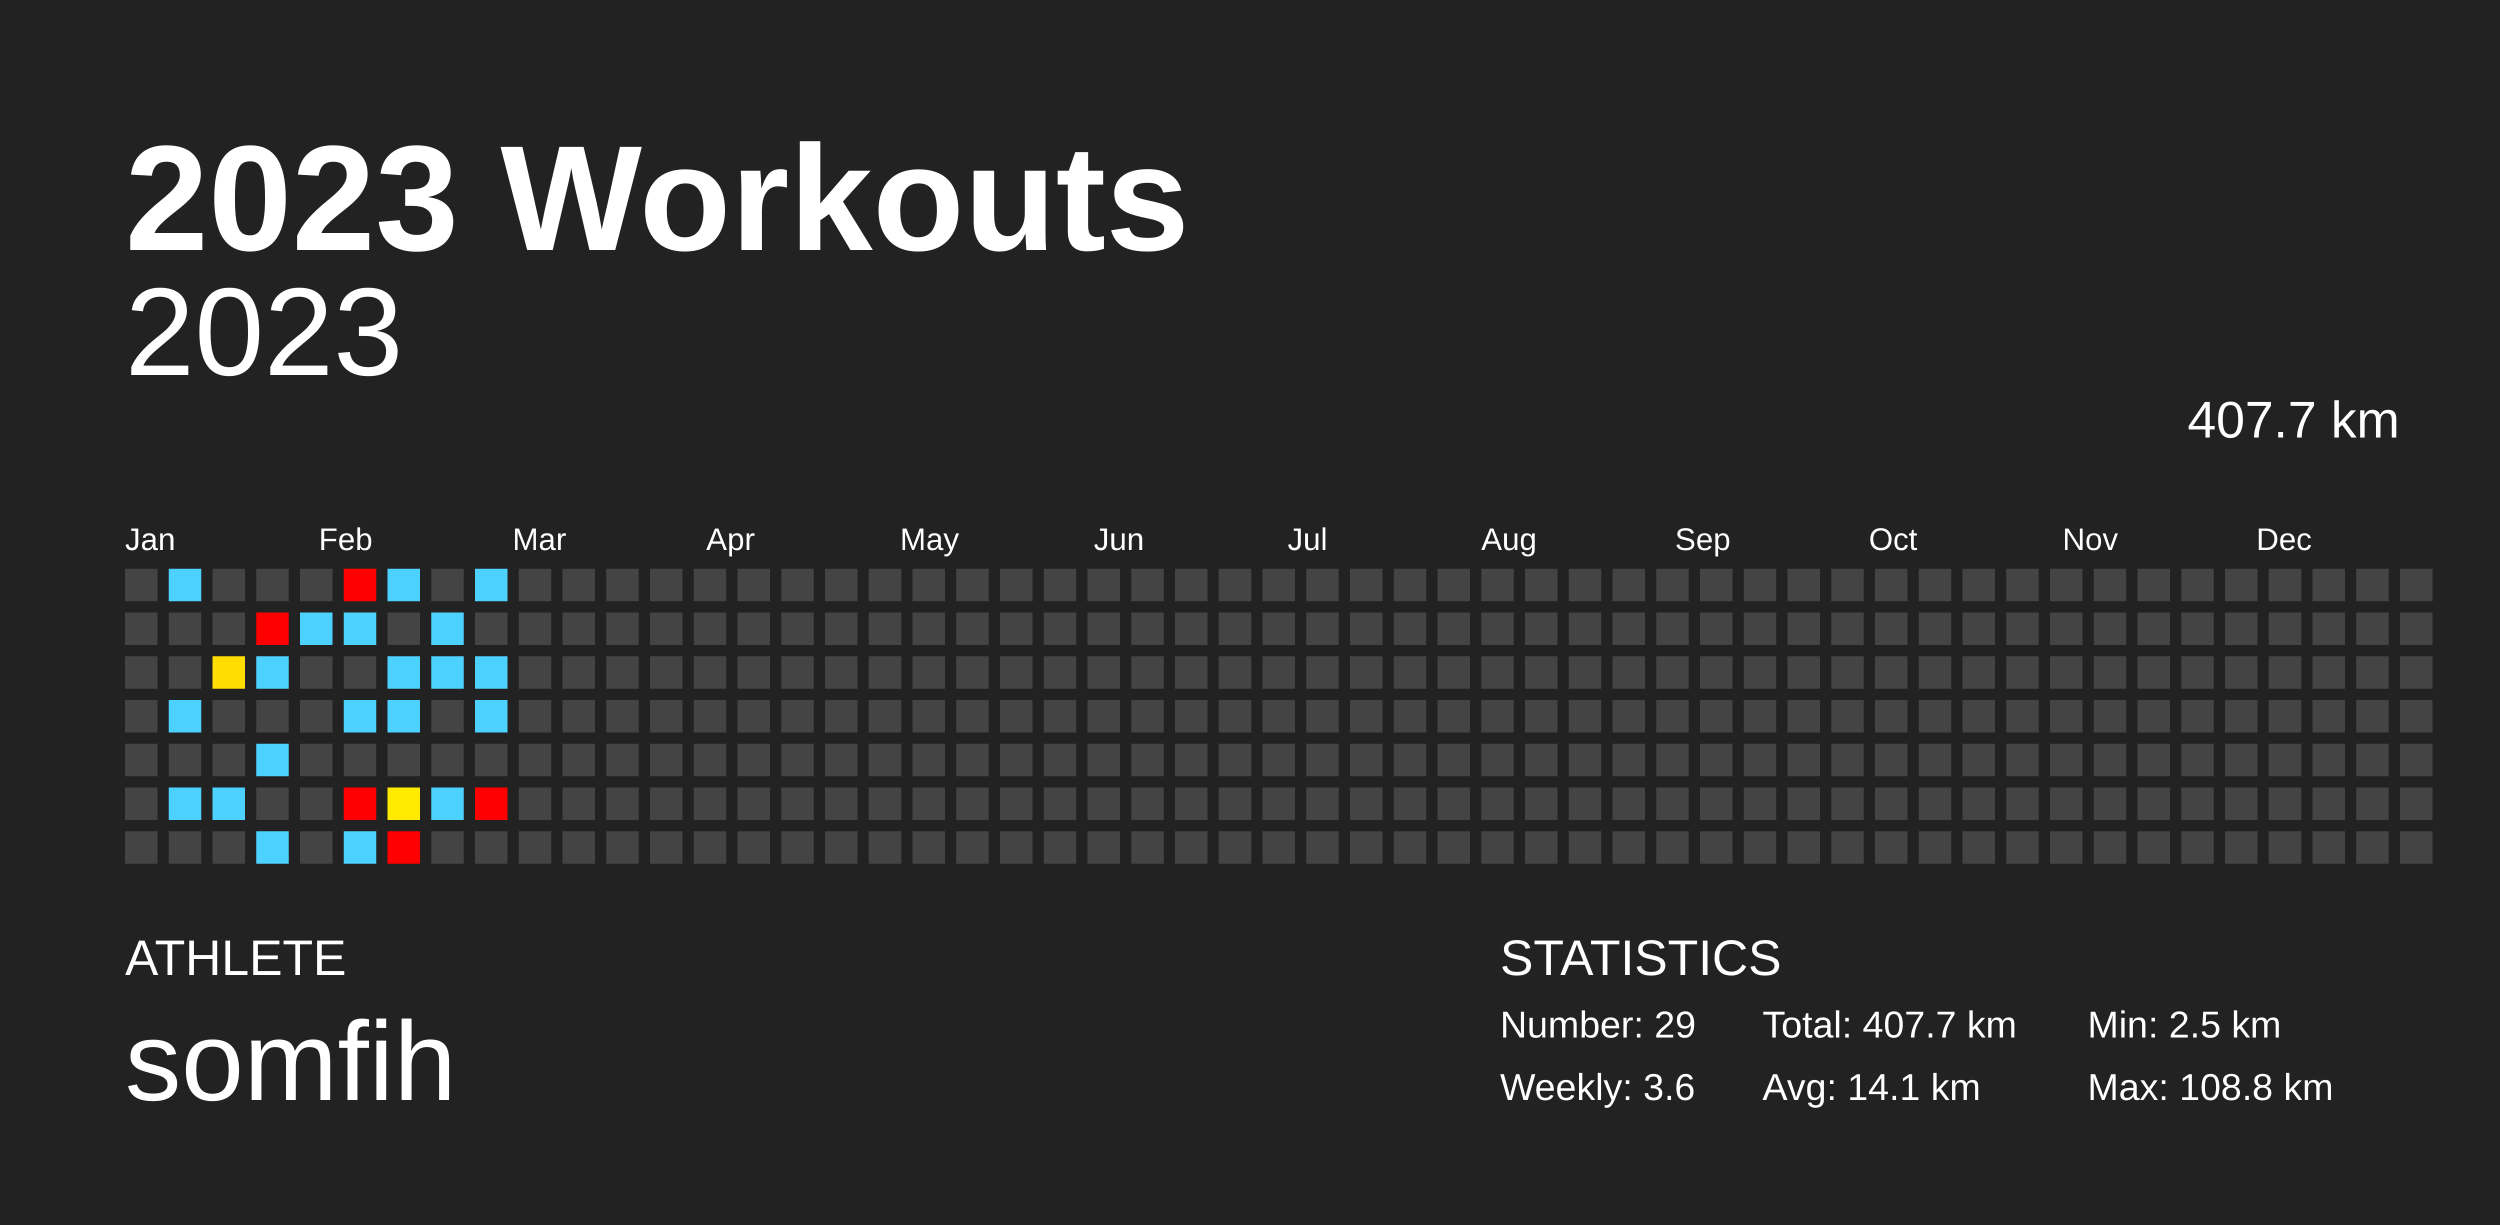
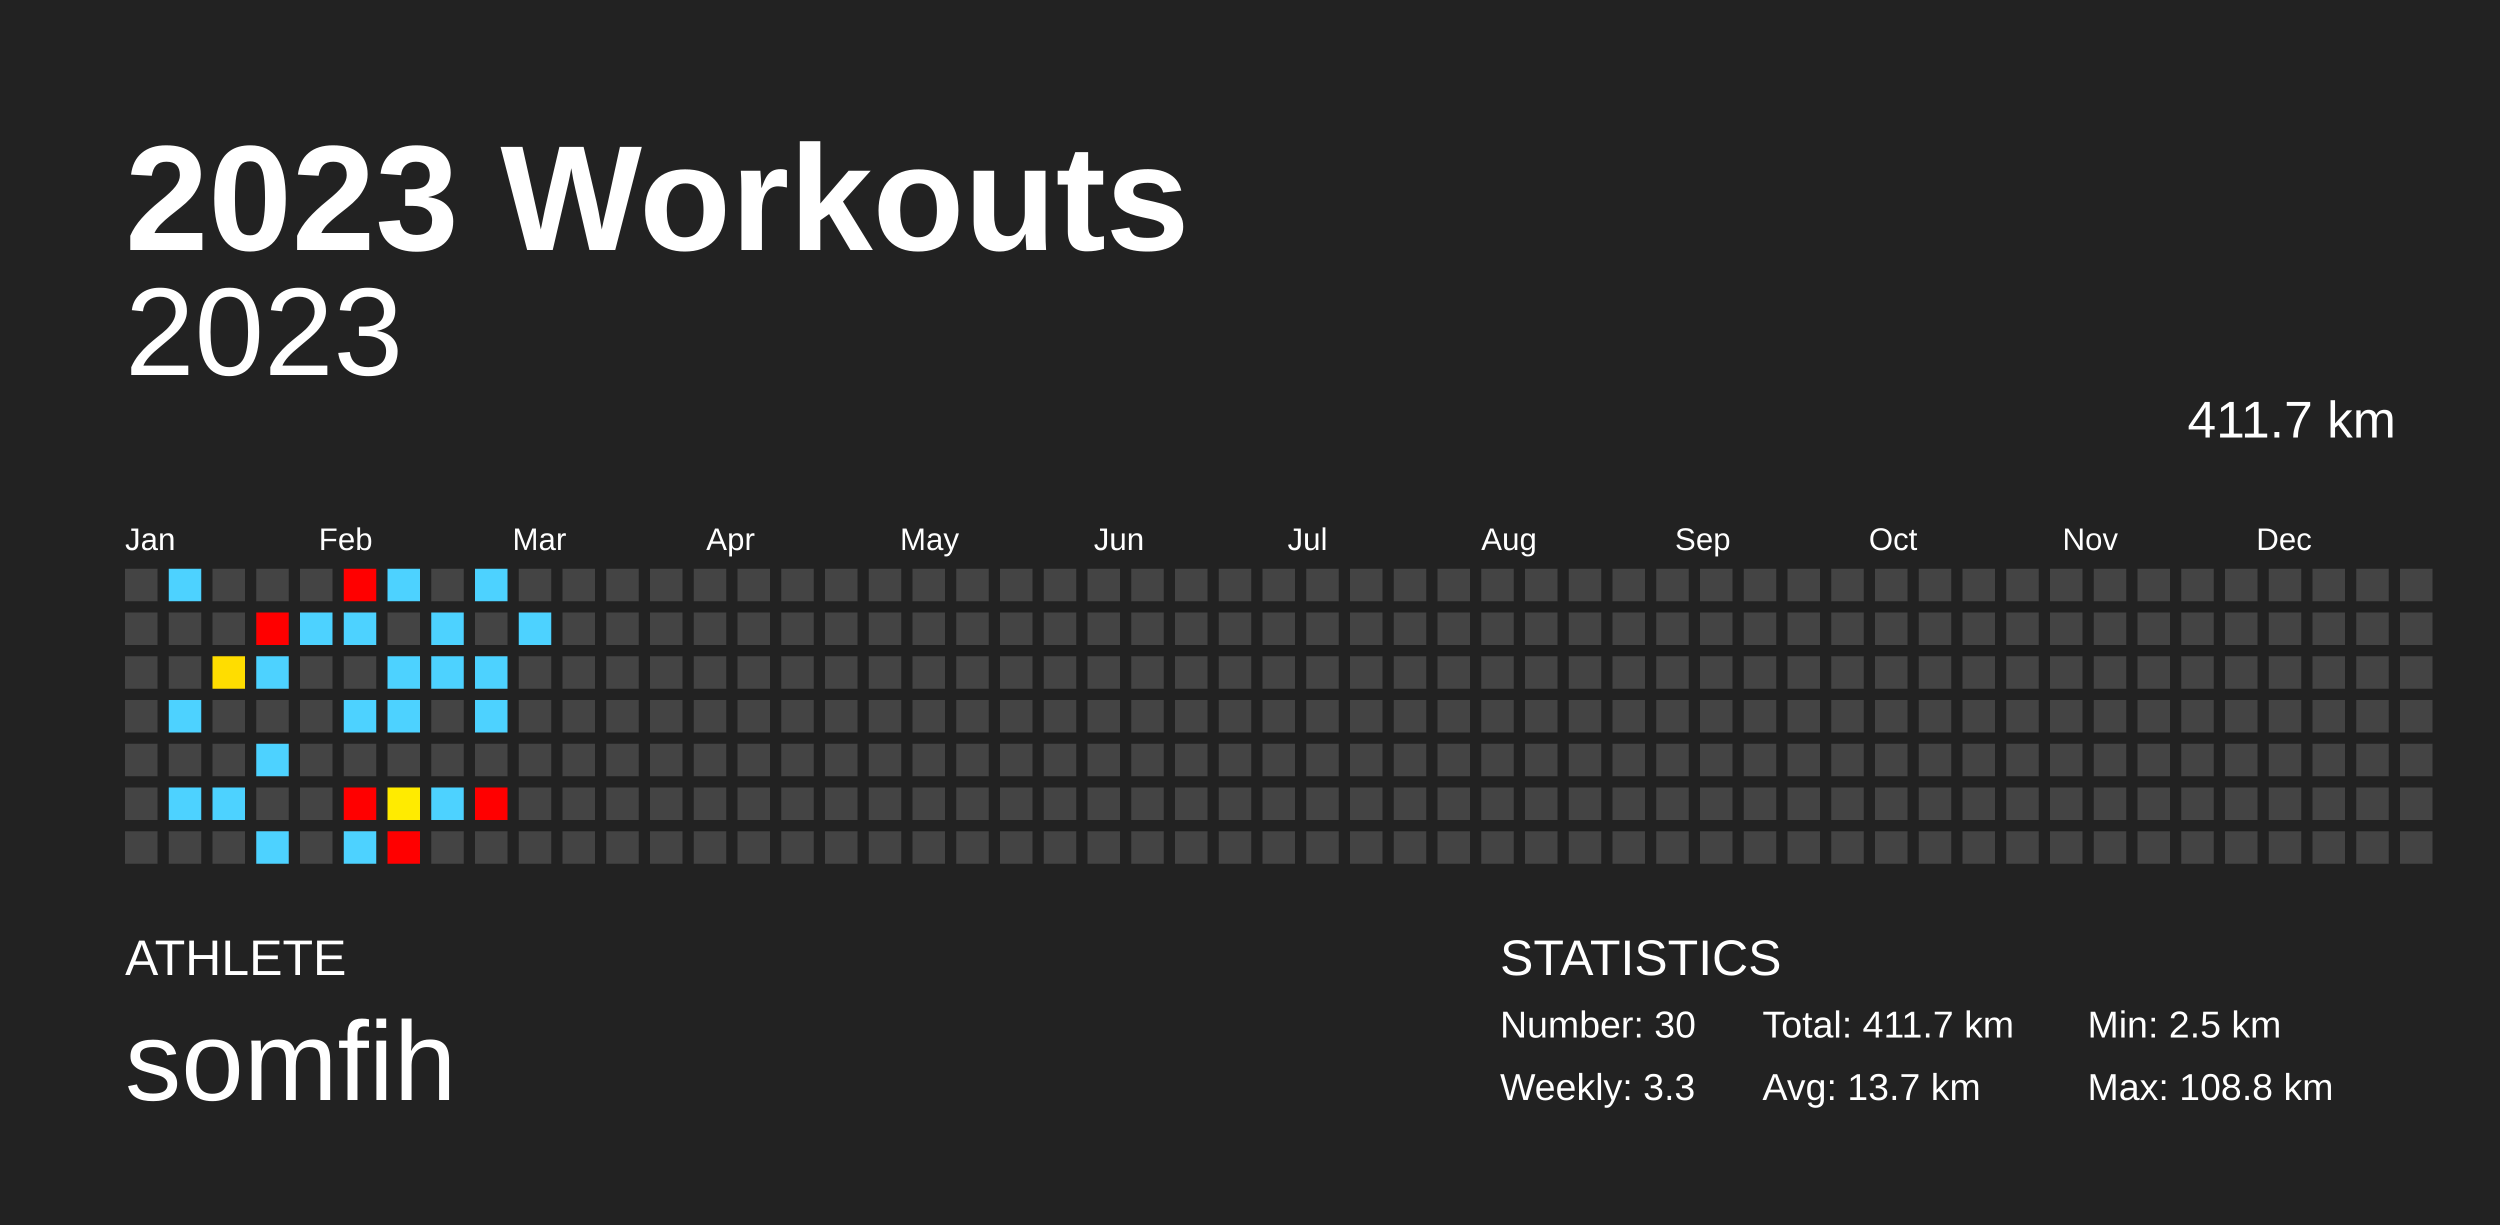
<svg xmlns="http://www.w3.org/2000/svg" baseProfile="full" height="98mm" version="1.1" viewBox="0,0,200,98" width="200mm">
  <defs />
  <rect fill="#222222" height="98" width="200" x="0" y="0" />
  <text fill="#FFFFFF" style="font-size:12px; font-family:Arial; font-weight:bold;" x="10" y="20">2023 Workouts</text>
  <text fill="#FFFFFF" style="font-size:4px; font-family:Arial" x="10" y="78">ATHLETE</text>
  <text fill="#FFFFFF" style="font-size:9px; font-family:Arial" x="10" y="88">somfih</text>
  <text fill="#FFFFFF" style="font-size:4px; font-family:Arial" x="120" y="78">STATISTICS</text>
-   <text fill="#FFFFFF" style="font-size:3px; font-family:Arial" x="120" y="83">Number: 29</text>
-   <text fill="#FFFFFF" style="font-size:3px; font-family:Arial" x="120" y="88">Weekly: 3.6</text>
-   <text fill="#FFFFFF" style="font-size:3px; font-family:Arial" x="141" y="83">Total: 407.7 km</text>
-   <text fill="#FFFFFF" style="font-size:3px; font-family:Arial" x="141" y="88">Avg: 14.1 km</text>
+   <text fill="#FFFFFF" style="font-size:3px; font-family:Arial" x="120" y="83">Number: 30</text>
+   <text fill="#FFFFFF" style="font-size:3px; font-family:Arial" x="120" y="88">Weekly: 3.3</text>
+   <text fill="#FFFFFF" style="font-size:3px; font-family:Arial" x="141" y="83">Total: 411.7 km</text>
+   <text fill="#FFFFFF" style="font-size:3px; font-family:Arial" x="141" y="88">Avg: 13.7 km</text>
  <text fill="#FFFFFF" style="font-size:3px; font-family:Arial" x="167" y="83">Min: 2.5 km</text>
  <text fill="#FFFFFF" style="font-size:3px; font-family:Arial" x="167" y="88">Max: 108.8 km</text>
  <text alignment-baseline="hanging" fill="#FFFFFF" style="font-size:10.0px; font-family:Arial;" x="10" y="30">2023</text>
-   <text alignment-baseline="hanging" fill="#FFFFFF" style="font-size:4.125px; font-family:Arial;" x="175" y="35">407.7 km</text>
+   <text alignment-baseline="hanging" fill="#FFFFFF" style="font-size:4.125px; font-family:Arial;" x="175" y="35">411.7 km</text>
  <text fill="#FFFFFF" style="font-size:2.5px; font-family:Arial" x="10.0" y="44">Jan</text>
  <text fill="#FFFFFF" style="font-size:2.5px; font-family:Arial" x="25.5" y="44">Feb</text>
  <text fill="#FFFFFF" style="font-size:2.5px; font-family:Arial" x="41.0" y="44">Mar</text>
  <text fill="#FFFFFF" style="font-size:2.5px; font-family:Arial" x="56.5" y="44">Apr</text>
  <text fill="#FFFFFF" style="font-size:2.5px; font-family:Arial" x="72.0" y="44">May</text>
  <text fill="#FFFFFF" style="font-size:2.5px; font-family:Arial" x="87.5" y="44">Jun</text>
  <text fill="#FFFFFF" style="font-size:2.5px; font-family:Arial" x="103.0" y="44">Jul</text>
  <text fill="#FFFFFF" style="font-size:2.5px; font-family:Arial" x="118.5" y="44">Aug</text>
  <text fill="#FFFFFF" style="font-size:2.5px; font-family:Arial" x="134.0" y="44">Sep</text>
  <text fill="#FFFFFF" style="font-size:2.5px; font-family:Arial" x="149.5" y="44">Oct</text>
  <text fill="#FFFFFF" style="font-size:2.5px; font-family:Arial" x="165.0" y="44">Nov</text>
  <text fill="#FFFFFF" style="font-size:2.5px; font-family:Arial" x="180.5" y="44">Dec</text>
  <rect fill="#444444" height="2.6" width="2.6" x="10.0" y="45.5" />
  <rect fill="#444444" height="2.6" width="2.6" x="10.0" y="49.0" />
  <rect fill="#444444" height="2.6" width="2.6" x="10.0" y="52.5" />
  <rect fill="#444444" height="2.6" width="2.6" x="10.0" y="56.0" />
  <rect fill="#444444" height="2.6" width="2.6" x="10.0" y="59.5" />
  <rect fill="#444444" height="2.6" width="2.6" x="10.0" y="63.0" />
  <rect fill="#444444" height="2.6" width="2.6" x="10.0" y="66.5" />
  <rect fill="#4dd2ff" height="2.6" width="2.6" x="13.5" y="45.5" />
  <rect fill="#444444" height="2.6" width="2.6" x="13.5" y="49.0" />
  <rect fill="#444444" height="2.6" width="2.6" x="13.5" y="52.5" />
  <rect fill="#4dd2ff" height="2.6" width="2.6" x="13.5" y="56.0" />
  <rect fill="#444444" height="2.6" width="2.6" x="13.5" y="59.5" />
  <rect fill="#4dd2ff" height="2.6" width="2.6" x="13.5" y="63.0" />
  <rect fill="#444444" height="2.6" width="2.6" x="13.5" y="66.5" />
  <rect fill="#444444" height="2.6" width="2.6" x="17.0" y="45.5" />
  <rect fill="#444444" height="2.6" width="2.6" x="17.0" y="49.0" />
  <rect fill="#ffdd00" height="2.6" width="2.6" x="17.0" y="52.5" />
  <rect fill="#444444" height="2.6" width="2.6" x="17.0" y="56.0" />
  <rect fill="#444444" height="2.6" width="2.6" x="17.0" y="59.5" />
  <rect fill="#4dd2ff" height="2.6" width="2.6" x="17.0" y="63.0" />
  <rect fill="#444444" height="2.6" width="2.6" x="17.0" y="66.5" />
  <rect fill="#444444" height="2.6" width="2.6" x="20.5" y="45.5" />
  <rect fill="red" height="2.6" width="2.6" x="20.5" y="49.0" />
  <rect fill="#4dd2ff" height="2.6" width="2.6" x="20.5" y="52.5" />
  <rect fill="#444444" height="2.6" width="2.6" x="20.5" y="56.0" />
  <rect fill="#4dd2ff" height="2.6" width="2.6" x="20.5" y="59.5" />
  <rect fill="#444444" height="2.6" width="2.6" x="20.5" y="63.0" />
  <rect fill="#4dd2ff" height="2.6" width="2.6" x="20.5" y="66.5" />
  <rect fill="#444444" height="2.6" width="2.6" x="24.0" y="45.5" />
  <rect fill="#4dd2ff" height="2.6" width="2.6" x="24.0" y="49.0" />
  <rect fill="#444444" height="2.6" width="2.6" x="24.0" y="52.5" />
  <rect fill="#444444" height="2.6" width="2.6" x="24.0" y="56.0" />
  <rect fill="#444444" height="2.6" width="2.6" x="24.0" y="59.5" />
  <rect fill="#444444" height="2.6" width="2.6" x="24.0" y="63.0" />
  <rect fill="#444444" height="2.6" width="2.6" x="24.0" y="66.5" />
  <rect fill="red" height="2.6" width="2.6" x="27.5" y="45.5" />
  <rect fill="#4dd2ff" height="2.6" width="2.6" x="27.5" y="49.0" />
  <rect fill="#444444" height="2.6" width="2.6" x="27.5" y="52.5" />
  <rect fill="#4dd2ff" height="2.6" width="2.6" x="27.5" y="56.0" />
  <rect fill="#444444" height="2.6" width="2.6" x="27.5" y="59.5" />
  <rect fill="red" height="2.6" width="2.6" x="27.5" y="63.0" />
  <rect fill="#4dd2ff" height="2.6" width="2.6" x="27.5" y="66.5" />
  <rect fill="#4dd2ff" height="2.6" width="2.6" x="31.0" y="45.5" />
  <rect fill="#444444" height="2.6" width="2.6" x="31.0" y="49.0" />
  <rect fill="#4dd2ff" height="2.6" width="2.6" x="31.0" y="52.5" />
  <rect fill="#4dd2ff" height="2.6" width="2.6" x="31.0" y="56.0" />
  <rect fill="#444444" height="2.6" width="2.6" x="31.0" y="59.5" />
  <rect fill="#ffeb00" height="2.6" width="2.6" x="31.0" y="63.0" />
  <rect fill="red" height="2.6" width="2.6" x="31.0" y="66.5" />
  <rect fill="#444444" height="2.6" width="2.6" x="34.5" y="45.5" />
  <rect fill="#4dd2ff" height="2.6" width="2.6" x="34.5" y="49.0" />
  <rect fill="#4dd2ff" height="2.6" width="2.6" x="34.5" y="52.5" />
  <rect fill="#444444" height="2.6" width="2.6" x="34.5" y="56.0" />
  <rect fill="#444444" height="2.6" width="2.6" x="34.5" y="59.5" />
  <rect fill="#4dd2ff" height="2.6" width="2.6" x="34.5" y="63.0" />
  <rect fill="#444444" height="2.6" width="2.6" x="34.5" y="66.5" />
  <rect fill="#4dd2ff" height="2.6" width="2.6" x="38.0" y="45.5" />
  <rect fill="#444444" height="2.6" width="2.6" x="38.0" y="49.0" />
  <rect fill="#4dd2ff" height="2.6" width="2.6" x="38.0" y="52.5" />
  <rect fill="#4dd2ff" height="2.6" width="2.6" x="38.0" y="56.0" />
  <rect fill="#444444" height="2.6" width="2.6" x="38.0" y="59.5" />
  <rect fill="red" height="2.6" width="2.6" x="38.0" y="63.0" />
  <rect fill="#444444" height="2.6" width="2.6" x="38.0" y="66.5" />
  <rect fill="#444444" height="2.6" width="2.6" x="41.5" y="45.5" />
-   <rect fill="#444444" height="2.6" width="2.6" x="41.5" y="49.0" />
+   <rect fill="#4dd2ff" height="2.6" width="2.6" x="41.5" y="49.0" />
  <rect fill="#444444" height="2.6" width="2.6" x="41.5" y="52.5" />
  <rect fill="#444444" height="2.6" width="2.6" x="41.5" y="56.0" />
  <rect fill="#444444" height="2.6" width="2.6" x="41.5" y="59.5" />
  <rect fill="#444444" height="2.6" width="2.6" x="41.5" y="63.0" />
  <rect fill="#444444" height="2.6" width="2.6" x="41.5" y="66.5" />
  <rect fill="#444444" height="2.6" width="2.6" x="45.0" y="45.5" />
  <rect fill="#444444" height="2.6" width="2.6" x="45.0" y="49.0" />
  <rect fill="#444444" height="2.6" width="2.6" x="45.0" y="52.5" />
  <rect fill="#444444" height="2.6" width="2.6" x="45.0" y="56.0" />
  <rect fill="#444444" height="2.6" width="2.6" x="45.0" y="59.5" />
  <rect fill="#444444" height="2.6" width="2.6" x="45.0" y="63.0" />
  <rect fill="#444444" height="2.6" width="2.6" x="45.0" y="66.5" />
  <rect fill="#444444" height="2.6" width="2.6" x="48.5" y="45.5" />
  <rect fill="#444444" height="2.6" width="2.6" x="48.5" y="49.0" />
  <rect fill="#444444" height="2.6" width="2.6" x="48.5" y="52.5" />
  <rect fill="#444444" height="2.6" width="2.6" x="48.5" y="56.0" />
  <rect fill="#444444" height="2.6" width="2.6" x="48.5" y="59.5" />
  <rect fill="#444444" height="2.6" width="2.6" x="48.5" y="63.0" />
  <rect fill="#444444" height="2.6" width="2.6" x="48.5" y="66.5" />
  <rect fill="#444444" height="2.6" width="2.6" x="52.0" y="45.5" />
  <rect fill="#444444" height="2.6" width="2.6" x="52.0" y="49.0" />
  <rect fill="#444444" height="2.6" width="2.6" x="52.0" y="52.5" />
  <rect fill="#444444" height="2.6" width="2.6" x="52.0" y="56.0" />
  <rect fill="#444444" height="2.6" width="2.6" x="52.0" y="59.5" />
  <rect fill="#444444" height="2.6" width="2.6" x="52.0" y="63.0" />
  <rect fill="#444444" height="2.6" width="2.6" x="52.0" y="66.5" />
  <rect fill="#444444" height="2.6" width="2.6" x="55.5" y="45.5" />
  <rect fill="#444444" height="2.6" width="2.6" x="55.5" y="49.0" />
  <rect fill="#444444" height="2.6" width="2.6" x="55.5" y="52.5" />
  <rect fill="#444444" height="2.6" width="2.6" x="55.5" y="56.0" />
  <rect fill="#444444" height="2.6" width="2.6" x="55.5" y="59.5" />
  <rect fill="#444444" height="2.6" width="2.6" x="55.5" y="63.0" />
  <rect fill="#444444" height="2.6" width="2.6" x="55.5" y="66.5" />
  <rect fill="#444444" height="2.6" width="2.6" x="59.0" y="45.5" />
  <rect fill="#444444" height="2.6" width="2.6" x="59.0" y="49.0" />
  <rect fill="#444444" height="2.6" width="2.6" x="59.0" y="52.5" />
  <rect fill="#444444" height="2.6" width="2.6" x="59.0" y="56.0" />
  <rect fill="#444444" height="2.6" width="2.6" x="59.0" y="59.5" />
  <rect fill="#444444" height="2.6" width="2.6" x="59.0" y="63.0" />
  <rect fill="#444444" height="2.6" width="2.6" x="59.0" y="66.5" />
  <rect fill="#444444" height="2.6" width="2.6" x="62.5" y="45.5" />
  <rect fill="#444444" height="2.6" width="2.6" x="62.5" y="49.0" />
  <rect fill="#444444" height="2.6" width="2.6" x="62.5" y="52.5" />
  <rect fill="#444444" height="2.6" width="2.6" x="62.5" y="56.0" />
  <rect fill="#444444" height="2.6" width="2.6" x="62.5" y="59.5" />
  <rect fill="#444444" height="2.6" width="2.6" x="62.5" y="63.0" />
  <rect fill="#444444" height="2.6" width="2.6" x="62.5" y="66.5" />
  <rect fill="#444444" height="2.6" width="2.6" x="66.0" y="45.5" />
  <rect fill="#444444" height="2.6" width="2.6" x="66.0" y="49.0" />
  <rect fill="#444444" height="2.6" width="2.6" x="66.0" y="52.5" />
  <rect fill="#444444" height="2.6" width="2.6" x="66.0" y="56.0" />
  <rect fill="#444444" height="2.6" width="2.6" x="66.0" y="59.5" />
  <rect fill="#444444" height="2.6" width="2.6" x="66.0" y="63.0" />
  <rect fill="#444444" height="2.6" width="2.6" x="66.0" y="66.5" />
  <rect fill="#444444" height="2.6" width="2.6" x="69.5" y="45.5" />
  <rect fill="#444444" height="2.6" width="2.6" x="69.5" y="49.0" />
  <rect fill="#444444" height="2.6" width="2.6" x="69.5" y="52.5" />
  <rect fill="#444444" height="2.6" width="2.6" x="69.5" y="56.0" />
  <rect fill="#444444" height="2.6" width="2.6" x="69.5" y="59.5" />
  <rect fill="#444444" height="2.6" width="2.6" x="69.5" y="63.0" />
  <rect fill="#444444" height="2.6" width="2.6" x="69.5" y="66.5" />
  <rect fill="#444444" height="2.6" width="2.6" x="73.0" y="45.5" />
  <rect fill="#444444" height="2.6" width="2.6" x="73.0" y="49.0" />
  <rect fill="#444444" height="2.6" width="2.6" x="73.0" y="52.5" />
  <rect fill="#444444" height="2.6" width="2.6" x="73.0" y="56.0" />
  <rect fill="#444444" height="2.6" width="2.6" x="73.0" y="59.5" />
  <rect fill="#444444" height="2.6" width="2.6" x="73.0" y="63.0" />
  <rect fill="#444444" height="2.6" width="2.6" x="73.0" y="66.5" />
  <rect fill="#444444" height="2.6" width="2.6" x="76.5" y="45.5" />
  <rect fill="#444444" height="2.6" width="2.6" x="76.5" y="49.0" />
  <rect fill="#444444" height="2.6" width="2.6" x="76.5" y="52.5" />
  <rect fill="#444444" height="2.6" width="2.6" x="76.5" y="56.0" />
  <rect fill="#444444" height="2.6" width="2.6" x="76.5" y="59.5" />
  <rect fill="#444444" height="2.6" width="2.6" x="76.5" y="63.0" />
  <rect fill="#444444" height="2.6" width="2.6" x="76.5" y="66.5" />
  <rect fill="#444444" height="2.6" width="2.6" x="80.0" y="45.5" />
  <rect fill="#444444" height="2.6" width="2.6" x="80.0" y="49.0" />
  <rect fill="#444444" height="2.6" width="2.6" x="80.0" y="52.5" />
  <rect fill="#444444" height="2.6" width="2.6" x="80.0" y="56.0" />
  <rect fill="#444444" height="2.6" width="2.6" x="80.0" y="59.5" />
  <rect fill="#444444" height="2.6" width="2.6" x="80.0" y="63.0" />
  <rect fill="#444444" height="2.6" width="2.6" x="80.0" y="66.5" />
  <rect fill="#444444" height="2.6" width="2.6" x="83.5" y="45.5" />
  <rect fill="#444444" height="2.6" width="2.6" x="83.5" y="49.0" />
  <rect fill="#444444" height="2.6" width="2.6" x="83.5" y="52.5" />
  <rect fill="#444444" height="2.6" width="2.6" x="83.5" y="56.0" />
  <rect fill="#444444" height="2.6" width="2.6" x="83.5" y="59.5" />
  <rect fill="#444444" height="2.6" width="2.6" x="83.5" y="63.0" />
  <rect fill="#444444" height="2.6" width="2.6" x="83.5" y="66.5" />
  <rect fill="#444444" height="2.6" width="2.6" x="87.0" y="45.5" />
  <rect fill="#444444" height="2.6" width="2.6" x="87.0" y="49.0" />
  <rect fill="#444444" height="2.6" width="2.6" x="87.0" y="52.5" />
  <rect fill="#444444" height="2.6" width="2.6" x="87.0" y="56.0" />
  <rect fill="#444444" height="2.6" width="2.6" x="87.0" y="59.5" />
  <rect fill="#444444" height="2.6" width="2.6" x="87.0" y="63.0" />
  <rect fill="#444444" height="2.6" width="2.6" x="87.0" y="66.5" />
  <rect fill="#444444" height="2.6" width="2.6" x="90.5" y="45.5" />
  <rect fill="#444444" height="2.6" width="2.6" x="90.5" y="49.0" />
  <rect fill="#444444" height="2.6" width="2.6" x="90.5" y="52.5" />
  <rect fill="#444444" height="2.6" width="2.6" x="90.5" y="56.0" />
  <rect fill="#444444" height="2.6" width="2.6" x="90.5" y="59.5" />
  <rect fill="#444444" height="2.6" width="2.6" x="90.5" y="63.0" />
  <rect fill="#444444" height="2.6" width="2.6" x="90.5" y="66.5" />
  <rect fill="#444444" height="2.6" width="2.6" x="94.0" y="45.5" />
  <rect fill="#444444" height="2.6" width="2.6" x="94.0" y="49.0" />
  <rect fill="#444444" height="2.6" width="2.6" x="94.0" y="52.5" />
  <rect fill="#444444" height="2.6" width="2.6" x="94.0" y="56.0" />
  <rect fill="#444444" height="2.6" width="2.6" x="94.0" y="59.5" />
  <rect fill="#444444" height="2.6" width="2.6" x="94.0" y="63.0" />
  <rect fill="#444444" height="2.6" width="2.6" x="94.0" y="66.5" />
  <rect fill="#444444" height="2.6" width="2.6" x="97.5" y="45.5" />
  <rect fill="#444444" height="2.6" width="2.6" x="97.5" y="49.0" />
  <rect fill="#444444" height="2.6" width="2.6" x="97.5" y="52.5" />
  <rect fill="#444444" height="2.6" width="2.6" x="97.5" y="56.0" />
  <rect fill="#444444" height="2.6" width="2.6" x="97.5" y="59.5" />
  <rect fill="#444444" height="2.6" width="2.6" x="97.5" y="63.0" />
  <rect fill="#444444" height="2.6" width="2.6" x="97.5" y="66.5" />
  <rect fill="#444444" height="2.6" width="2.6" x="101.0" y="45.5" />
  <rect fill="#444444" height="2.6" width="2.6" x="101.0" y="49.0" />
  <rect fill="#444444" height="2.6" width="2.6" x="101.0" y="52.5" />
  <rect fill="#444444" height="2.6" width="2.6" x="101.0" y="56.0" />
  <rect fill="#444444" height="2.6" width="2.6" x="101.0" y="59.5" />
  <rect fill="#444444" height="2.6" width="2.6" x="101.0" y="63.0" />
  <rect fill="#444444" height="2.6" width="2.6" x="101.0" y="66.5" />
  <rect fill="#444444" height="2.6" width="2.6" x="104.5" y="45.5" />
  <rect fill="#444444" height="2.6" width="2.6" x="104.5" y="49.0" />
  <rect fill="#444444" height="2.6" width="2.6" x="104.5" y="52.5" />
  <rect fill="#444444" height="2.6" width="2.6" x="104.5" y="56.0" />
  <rect fill="#444444" height="2.6" width="2.6" x="104.5" y="59.5" />
  <rect fill="#444444" height="2.6" width="2.6" x="104.5" y="63.0" />
  <rect fill="#444444" height="2.6" width="2.6" x="104.5" y="66.5" />
  <rect fill="#444444" height="2.6" width="2.6" x="108.0" y="45.5" />
  <rect fill="#444444" height="2.6" width="2.6" x="108.0" y="49.0" />
  <rect fill="#444444" height="2.6" width="2.6" x="108.0" y="52.5" />
  <rect fill="#444444" height="2.6" width="2.6" x="108.0" y="56.0" />
  <rect fill="#444444" height="2.6" width="2.6" x="108.0" y="59.5" />
  <rect fill="#444444" height="2.6" width="2.6" x="108.0" y="63.0" />
  <rect fill="#444444" height="2.6" width="2.6" x="108.0" y="66.5" />
  <rect fill="#444444" height="2.6" width="2.6" x="111.5" y="45.5" />
  <rect fill="#444444" height="2.6" width="2.6" x="111.5" y="49.0" />
  <rect fill="#444444" height="2.6" width="2.6" x="111.5" y="52.5" />
  <rect fill="#444444" height="2.6" width="2.6" x="111.5" y="56.0" />
  <rect fill="#444444" height="2.6" width="2.6" x="111.5" y="59.5" />
  <rect fill="#444444" height="2.6" width="2.6" x="111.5" y="63.0" />
  <rect fill="#444444" height="2.6" width="2.6" x="111.5" y="66.5" />
  <rect fill="#444444" height="2.6" width="2.6" x="115.0" y="45.5" />
  <rect fill="#444444" height="2.6" width="2.6" x="115.0" y="49.0" />
  <rect fill="#444444" height="2.6" width="2.6" x="115.0" y="52.5" />
  <rect fill="#444444" height="2.6" width="2.6" x="115.0" y="56.0" />
  <rect fill="#444444" height="2.6" width="2.6" x="115.0" y="59.5" />
  <rect fill="#444444" height="2.6" width="2.6" x="115.0" y="63.0" />
  <rect fill="#444444" height="2.6" width="2.6" x="115.0" y="66.5" />
  <rect fill="#444444" height="2.6" width="2.6" x="118.5" y="45.5" />
  <rect fill="#444444" height="2.6" width="2.6" x="118.5" y="49.0" />
  <rect fill="#444444" height="2.6" width="2.6" x="118.5" y="52.5" />
  <rect fill="#444444" height="2.6" width="2.6" x="118.5" y="56.0" />
  <rect fill="#444444" height="2.6" width="2.6" x="118.5" y="59.5" />
  <rect fill="#444444" height="2.6" width="2.6" x="118.5" y="63.0" />
  <rect fill="#444444" height="2.6" width="2.6" x="118.5" y="66.5" />
  <rect fill="#444444" height="2.6" width="2.6" x="122.0" y="45.5" />
  <rect fill="#444444" height="2.6" width="2.6" x="122.0" y="49.0" />
  <rect fill="#444444" height="2.6" width="2.6" x="122.0" y="52.5" />
  <rect fill="#444444" height="2.6" width="2.6" x="122.0" y="56.0" />
  <rect fill="#444444" height="2.6" width="2.6" x="122.0" y="59.5" />
  <rect fill="#444444" height="2.6" width="2.6" x="122.0" y="63.0" />
  <rect fill="#444444" height="2.6" width="2.6" x="122.0" y="66.5" />
  <rect fill="#444444" height="2.6" width="2.6" x="125.5" y="45.5" />
  <rect fill="#444444" height="2.6" width="2.6" x="125.5" y="49.0" />
  <rect fill="#444444" height="2.6" width="2.6" x="125.5" y="52.5" />
  <rect fill="#444444" height="2.6" width="2.6" x="125.5" y="56.0" />
  <rect fill="#444444" height="2.6" width="2.6" x="125.5" y="59.5" />
  <rect fill="#444444" height="2.6" width="2.6" x="125.5" y="63.0" />
  <rect fill="#444444" height="2.6" width="2.6" x="125.5" y="66.5" />
  <rect fill="#444444" height="2.6" width="2.6" x="129.0" y="45.5" />
  <rect fill="#444444" height="2.6" width="2.6" x="129.0" y="49.0" />
  <rect fill="#444444" height="2.6" width="2.6" x="129.0" y="52.5" />
  <rect fill="#444444" height="2.6" width="2.6" x="129.0" y="56.0" />
  <rect fill="#444444" height="2.6" width="2.6" x="129.0" y="59.5" />
  <rect fill="#444444" height="2.6" width="2.6" x="129.0" y="63.0" />
  <rect fill="#444444" height="2.6" width="2.6" x="129.0" y="66.5" />
  <rect fill="#444444" height="2.6" width="2.6" x="132.5" y="45.5" />
  <rect fill="#444444" height="2.6" width="2.6" x="132.5" y="49.0" />
  <rect fill="#444444" height="2.6" width="2.6" x="132.5" y="52.5" />
  <rect fill="#444444" height="2.6" width="2.6" x="132.5" y="56.0" />
  <rect fill="#444444" height="2.6" width="2.6" x="132.5" y="59.5" />
  <rect fill="#444444" height="2.6" width="2.6" x="132.5" y="63.0" />
  <rect fill="#444444" height="2.6" width="2.6" x="132.5" y="66.5" />
  <rect fill="#444444" height="2.6" width="2.6" x="136.0" y="45.5" />
  <rect fill="#444444" height="2.6" width="2.6" x="136.0" y="49.0" />
  <rect fill="#444444" height="2.6" width="2.6" x="136.0" y="52.5" />
  <rect fill="#444444" height="2.6" width="2.6" x="136.0" y="56.0" />
  <rect fill="#444444" height="2.6" width="2.6" x="136.0" y="59.5" />
  <rect fill="#444444" height="2.6" width="2.6" x="136.0" y="63.0" />
  <rect fill="#444444" height="2.6" width="2.6" x="136.0" y="66.5" />
  <rect fill="#444444" height="2.6" width="2.6" x="139.5" y="45.5" />
  <rect fill="#444444" height="2.6" width="2.6" x="139.5" y="49.0" />
  <rect fill="#444444" height="2.6" width="2.6" x="139.5" y="52.5" />
  <rect fill="#444444" height="2.6" width="2.6" x="139.5" y="56.0" />
  <rect fill="#444444" height="2.6" width="2.6" x="139.5" y="59.5" />
  <rect fill="#444444" height="2.6" width="2.6" x="139.5" y="63.0" />
  <rect fill="#444444" height="2.6" width="2.6" x="139.5" y="66.5" />
  <rect fill="#444444" height="2.6" width="2.6" x="143.0" y="45.5" />
  <rect fill="#444444" height="2.6" width="2.6" x="143.0" y="49.0" />
  <rect fill="#444444" height="2.6" width="2.6" x="143.0" y="52.5" />
  <rect fill="#444444" height="2.6" width="2.6" x="143.0" y="56.0" />
  <rect fill="#444444" height="2.6" width="2.6" x="143.0" y="59.5" />
  <rect fill="#444444" height="2.6" width="2.6" x="143.0" y="63.0" />
  <rect fill="#444444" height="2.6" width="2.6" x="143.0" y="66.5" />
  <rect fill="#444444" height="2.6" width="2.6" x="146.5" y="45.5" />
  <rect fill="#444444" height="2.6" width="2.6" x="146.5" y="49.0" />
  <rect fill="#444444" height="2.6" width="2.6" x="146.5" y="52.5" />
  <rect fill="#444444" height="2.6" width="2.6" x="146.5" y="56.0" />
  <rect fill="#444444" height="2.6" width="2.6" x="146.5" y="59.5" />
  <rect fill="#444444" height="2.6" width="2.6" x="146.5" y="63.0" />
  <rect fill="#444444" height="2.6" width="2.6" x="146.5" y="66.5" />
  <rect fill="#444444" height="2.6" width="2.6" x="150.0" y="45.5" />
  <rect fill="#444444" height="2.6" width="2.6" x="150.0" y="49.0" />
  <rect fill="#444444" height="2.6" width="2.6" x="150.0" y="52.5" />
  <rect fill="#444444" height="2.6" width="2.6" x="150.0" y="56.0" />
  <rect fill="#444444" height="2.6" width="2.6" x="150.0" y="59.5" />
  <rect fill="#444444" height="2.6" width="2.6" x="150.0" y="63.0" />
  <rect fill="#444444" height="2.6" width="2.6" x="150.0" y="66.5" />
  <rect fill="#444444" height="2.6" width="2.6" x="153.5" y="45.5" />
  <rect fill="#444444" height="2.6" width="2.6" x="153.5" y="49.0" />
  <rect fill="#444444" height="2.6" width="2.6" x="153.5" y="52.5" />
  <rect fill="#444444" height="2.6" width="2.6" x="153.5" y="56.0" />
  <rect fill="#444444" height="2.6" width="2.6" x="153.5" y="59.5" />
  <rect fill="#444444" height="2.6" width="2.6" x="153.5" y="63.0" />
  <rect fill="#444444" height="2.6" width="2.6" x="153.5" y="66.5" />
  <rect fill="#444444" height="2.6" width="2.6" x="157.0" y="45.5" />
  <rect fill="#444444" height="2.6" width="2.6" x="157.0" y="49.0" />
  <rect fill="#444444" height="2.6" width="2.6" x="157.0" y="52.5" />
  <rect fill="#444444" height="2.6" width="2.6" x="157.0" y="56.0" />
  <rect fill="#444444" height="2.6" width="2.6" x="157.0" y="59.5" />
  <rect fill="#444444" height="2.6" width="2.6" x="157.0" y="63.0" />
  <rect fill="#444444" height="2.6" width="2.6" x="157.0" y="66.5" />
  <rect fill="#444444" height="2.6" width="2.6" x="160.5" y="45.5" />
  <rect fill="#444444" height="2.6" width="2.6" x="160.5" y="49.0" />
  <rect fill="#444444" height="2.6" width="2.6" x="160.5" y="52.5" />
  <rect fill="#444444" height="2.6" width="2.6" x="160.5" y="56.0" />
  <rect fill="#444444" height="2.6" width="2.6" x="160.5" y="59.5" />
  <rect fill="#444444" height="2.6" width="2.6" x="160.5" y="63.0" />
  <rect fill="#444444" height="2.6" width="2.6" x="160.5" y="66.5" />
  <rect fill="#444444" height="2.6" width="2.6" x="164.0" y="45.5" />
  <rect fill="#444444" height="2.6" width="2.6" x="164.0" y="49.0" />
  <rect fill="#444444" height="2.6" width="2.6" x="164.0" y="52.5" />
  <rect fill="#444444" height="2.6" width="2.6" x="164.0" y="56.0" />
  <rect fill="#444444" height="2.6" width="2.6" x="164.0" y="59.5" />
  <rect fill="#444444" height="2.6" width="2.6" x="164.0" y="63.0" />
  <rect fill="#444444" height="2.6" width="2.6" x="164.0" y="66.5" />
  <rect fill="#444444" height="2.6" width="2.6" x="167.5" y="45.5" />
  <rect fill="#444444" height="2.6" width="2.6" x="167.5" y="49.0" />
  <rect fill="#444444" height="2.6" width="2.6" x="167.5" y="52.5" />
  <rect fill="#444444" height="2.6" width="2.6" x="167.5" y="56.0" />
  <rect fill="#444444" height="2.6" width="2.6" x="167.5" y="59.5" />
  <rect fill="#444444" height="2.6" width="2.6" x="167.5" y="63.0" />
  <rect fill="#444444" height="2.6" width="2.6" x="167.5" y="66.5" />
  <rect fill="#444444" height="2.6" width="2.6" x="171.0" y="45.5" />
  <rect fill="#444444" height="2.6" width="2.6" x="171.0" y="49.0" />
  <rect fill="#444444" height="2.6" width="2.6" x="171.0" y="52.5" />
  <rect fill="#444444" height="2.6" width="2.6" x="171.0" y="56.0" />
  <rect fill="#444444" height="2.6" width="2.6" x="171.0" y="59.5" />
  <rect fill="#444444" height="2.6" width="2.6" x="171.0" y="63.0" />
  <rect fill="#444444" height="2.6" width="2.6" x="171.0" y="66.5" />
  <rect fill="#444444" height="2.6" width="2.6" x="174.5" y="45.5" />
  <rect fill="#444444" height="2.6" width="2.6" x="174.5" y="49.0" />
  <rect fill="#444444" height="2.6" width="2.6" x="174.5" y="52.5" />
  <rect fill="#444444" height="2.6" width="2.6" x="174.5" y="56.0" />
  <rect fill="#444444" height="2.6" width="2.6" x="174.5" y="59.5" />
  <rect fill="#444444" height="2.6" width="2.6" x="174.5" y="63.0" />
  <rect fill="#444444" height="2.6" width="2.6" x="174.5" y="66.5" />
  <rect fill="#444444" height="2.6" width="2.6" x="178.0" y="45.5" />
  <rect fill="#444444" height="2.6" width="2.6" x="178.0" y="49.0" />
  <rect fill="#444444" height="2.6" width="2.6" x="178.0" y="52.5" />
  <rect fill="#444444" height="2.6" width="2.6" x="178.0" y="56.0" />
  <rect fill="#444444" height="2.6" width="2.6" x="178.0" y="59.5" />
  <rect fill="#444444" height="2.6" width="2.6" x="178.0" y="63.0" />
  <rect fill="#444444" height="2.6" width="2.6" x="178.0" y="66.5" />
  <rect fill="#444444" height="2.6" width="2.6" x="181.5" y="45.5" />
  <rect fill="#444444" height="2.6" width="2.6" x="181.5" y="49.0" />
  <rect fill="#444444" height="2.6" width="2.6" x="181.5" y="52.5" />
  <rect fill="#444444" height="2.6" width="2.6" x="181.5" y="56.0" />
  <rect fill="#444444" height="2.6" width="2.6" x="181.5" y="59.5" />
  <rect fill="#444444" height="2.6" width="2.6" x="181.5" y="63.0" />
  <rect fill="#444444" height="2.6" width="2.6" x="181.5" y="66.5" />
  <rect fill="#444444" height="2.6" width="2.6" x="185.0" y="45.5" />
  <rect fill="#444444" height="2.6" width="2.6" x="185.0" y="49.0" />
  <rect fill="#444444" height="2.6" width="2.6" x="185.0" y="52.5" />
  <rect fill="#444444" height="2.6" width="2.6" x="185.0" y="56.0" />
  <rect fill="#444444" height="2.6" width="2.6" x="185.0" y="59.5" />
  <rect fill="#444444" height="2.6" width="2.6" x="185.0" y="63.0" />
  <rect fill="#444444" height="2.6" width="2.6" x="185.0" y="66.5" />
  <rect fill="#444444" height="2.6" width="2.6" x="188.5" y="45.5" />
  <rect fill="#444444" height="2.6" width="2.6" x="188.5" y="49.0" />
  <rect fill="#444444" height="2.6" width="2.6" x="188.5" y="52.5" />
  <rect fill="#444444" height="2.6" width="2.6" x="188.5" y="56.0" />
  <rect fill="#444444" height="2.6" width="2.6" x="188.5" y="59.5" />
  <rect fill="#444444" height="2.6" width="2.6" x="188.5" y="63.0" />
  <rect fill="#444444" height="2.6" width="2.6" x="188.5" y="66.5" />
  <rect fill="#444444" height="2.6" width="2.6" x="192.0" y="45.5" />
  <rect fill="#444444" height="2.6" width="2.6" x="192.0" y="49.0" />
  <rect fill="#444444" height="2.6" width="2.6" x="192.0" y="52.5" />
  <rect fill="#444444" height="2.6" width="2.6" x="192.0" y="56.0" />
  <rect fill="#444444" height="2.6" width="2.6" x="192.0" y="59.5" />
  <rect fill="#444444" height="2.6" width="2.6" x="192.0" y="63.0" />
  <rect fill="#444444" height="2.6" width="2.6" x="192.0" y="66.5" />
</svg>
